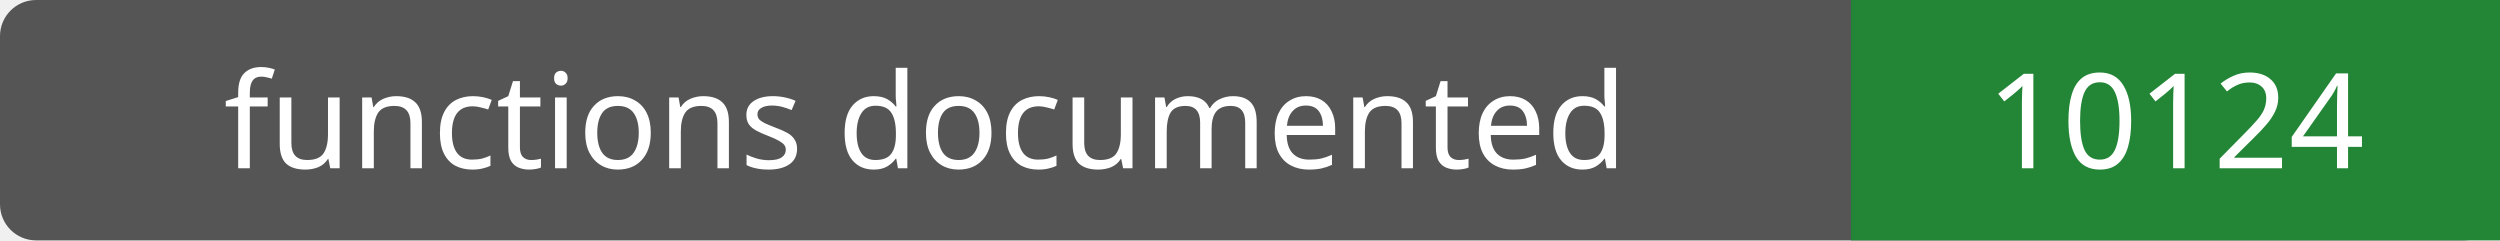
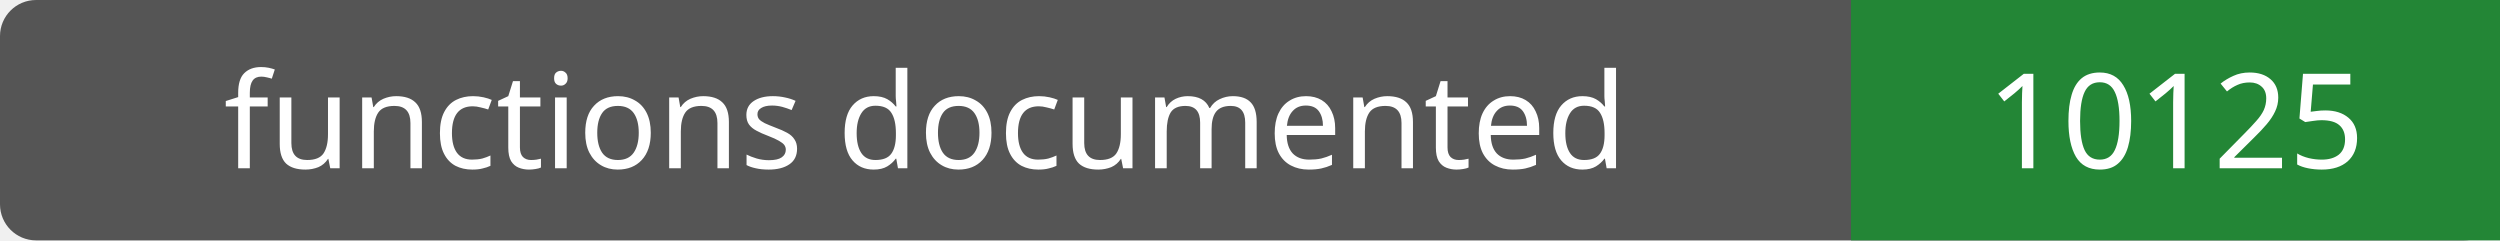
- <svg xmlns="http://www.w3.org/2000/svg" width="208" height="20" role="img" aria-label="functions documented: 10124">
+ <svg xmlns="http://www.w3.org/2000/svg" width="208" height="20" role="img" aria-label="functions documented: 10125">
  <rect width="208" height="20" rx="3" fill="#555" />
  <path fill="#238636" d="M154 0h54v20H154z" />
  <g fill="#fff" text-anchor="middle" font-family="Verdana,sans-serif" font-size="11">
    <text x="77.0" y="14">functions documented</text>
-     <text x="181.0" y="14">10124</text>
+     <text x="181.0" y="14">10125</text>
  </g>
</svg>
